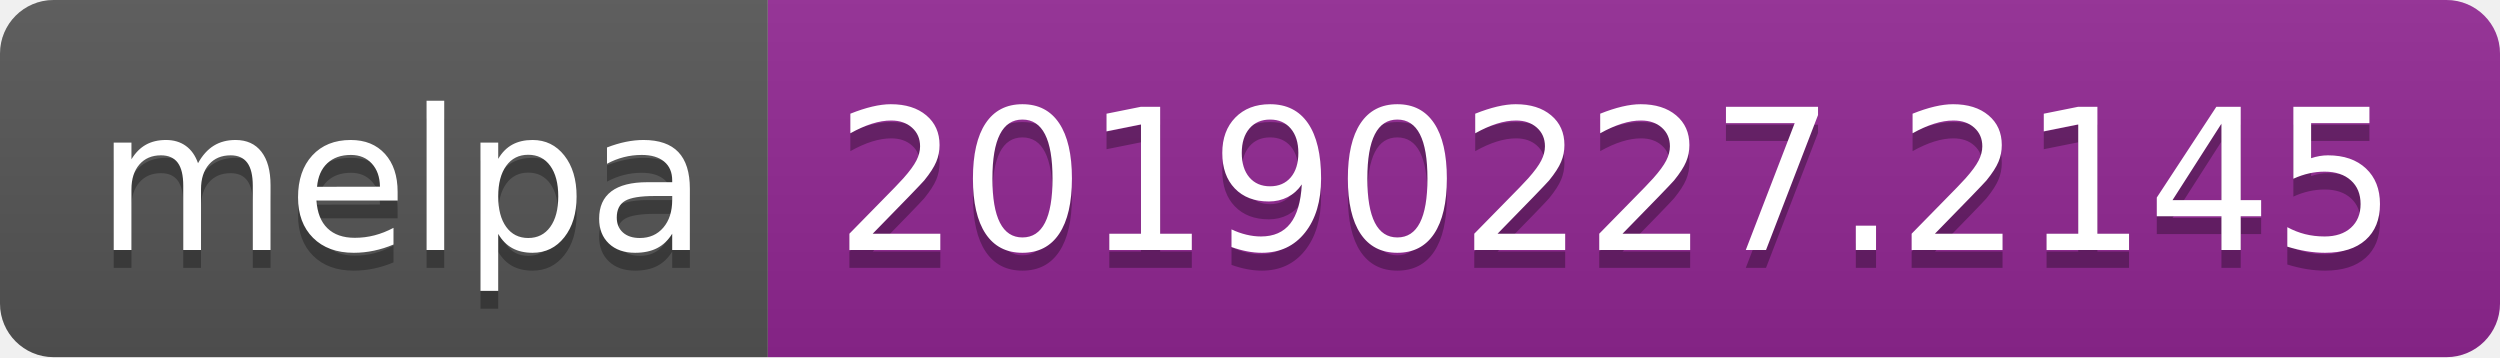
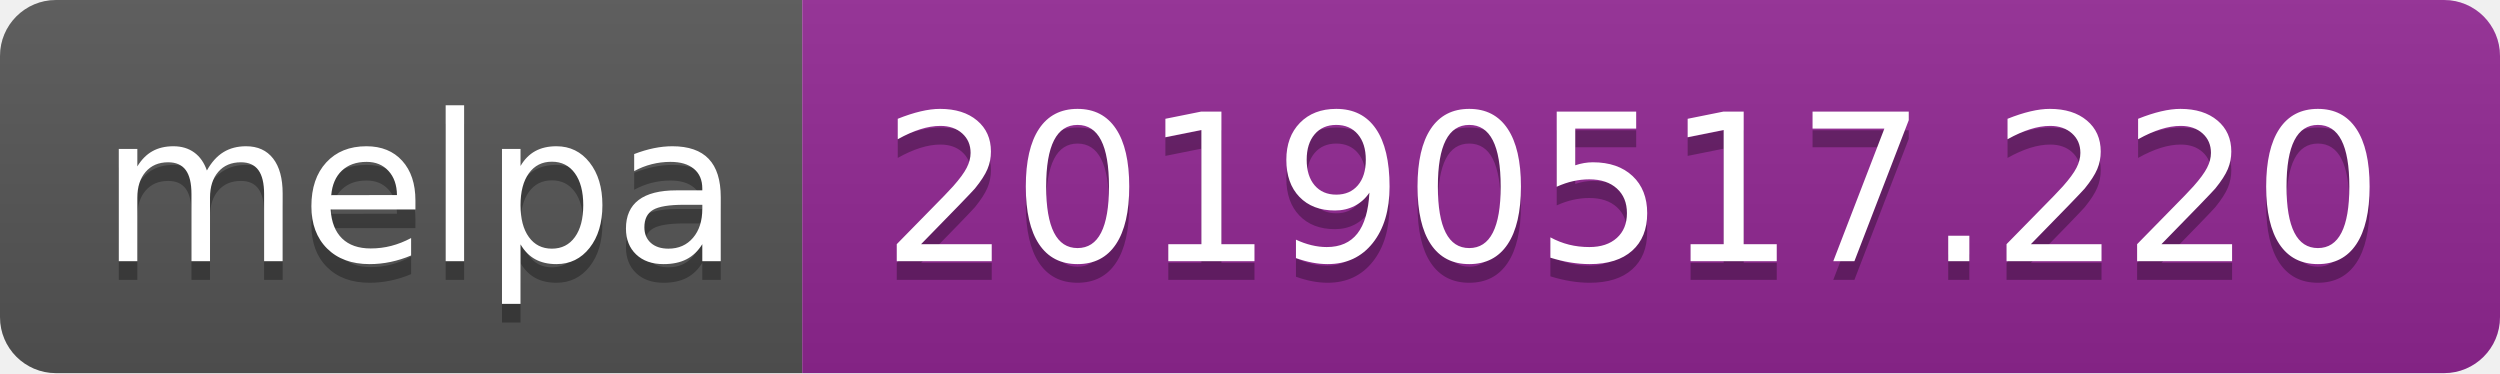
- <svg xmlns="http://www.w3.org/2000/svg" width="140" height="20">
+ <svg xmlns="http://www.w3.org/2000/svg" width="134" height="20">
  <linearGradient id="b" x2="0" y2="100%">
    <stop offset="0" stop-color="#bbb" stop-opacity=".1" />
    <stop offset="1" stop-opacity=".1" />
  </linearGradient>
  <clipPath id="a">
-     <rect width="140" height="20" rx="3" fill="#fff" />
+     <rect width="134" height="20" rx="3" fill="#fff" />
  </clipPath>
  <g clip-path="url(#a)">
    <path fill="#555" d="M0 0h43v20H0z" />
-     <path fill="#922793" d="M43 0h97v20H43z" />
-     <path fill="url(#b)" d="M0 0h140v20H0z" />
+     <path fill="#922793" d="M43 0h91v20H43z" />
+     <path fill="url(#b)" d="M0 0h134v20H0z" />
  </g>
  <g fill="#fff" text-anchor="middle" font-family="DejaVu Sans,Verdana,Geneva,sans-serif" font-size="110">
    <text x="225" y="150" fill="#010101" fill-opacity=".3" transform="scale(.1)" textLength="330">melpa</text>
    <text x="225" y="140" transform="scale(.1)" textLength="330">melpa</text>
-     <text x="905" y="150" fill="#010101" fill-opacity=".3" transform="scale(.1)" textLength="870">20190227.2145</text>
-     <text x="905" y="140" transform="scale(.1)" textLength="870">20190227.2145</text>
+     <text x="875" y="150" fill="#010101" fill-opacity=".3" transform="scale(.1)" textLength="810">20190517.220</text>
+     <text x="875" y="140" transform="scale(.1)" textLength="810">20190517.220</text>
  </g>
</svg>
